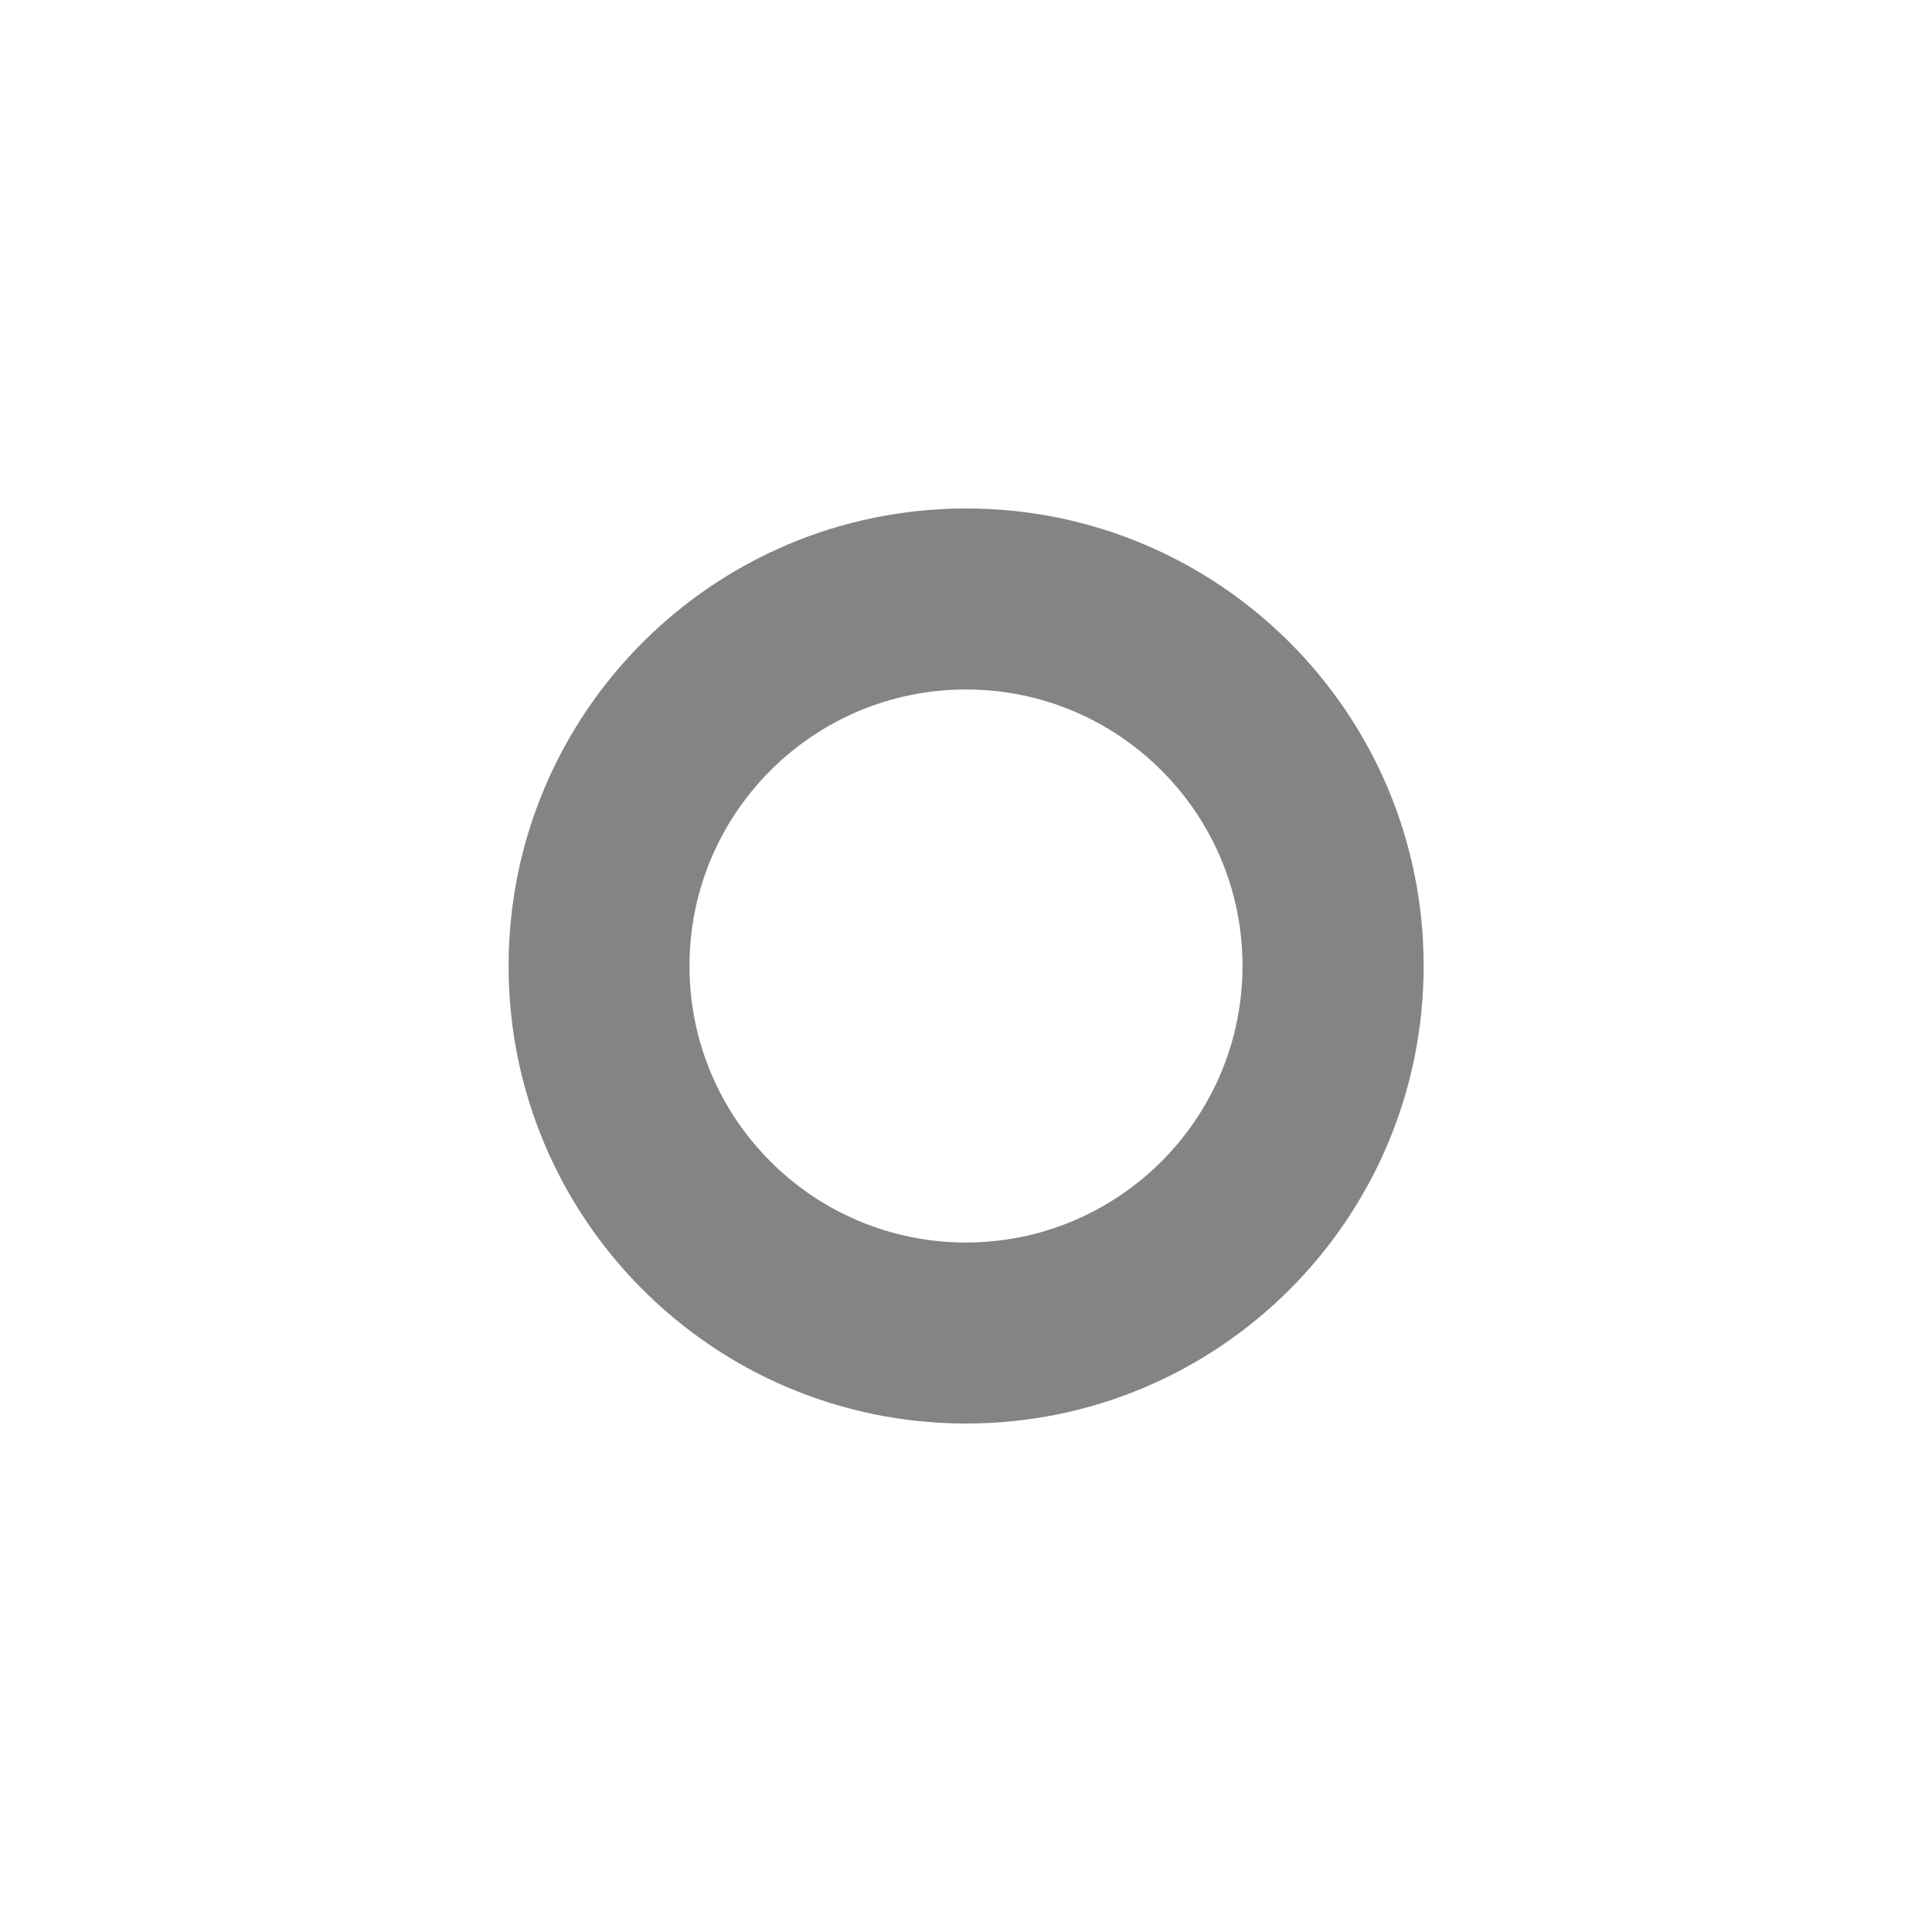
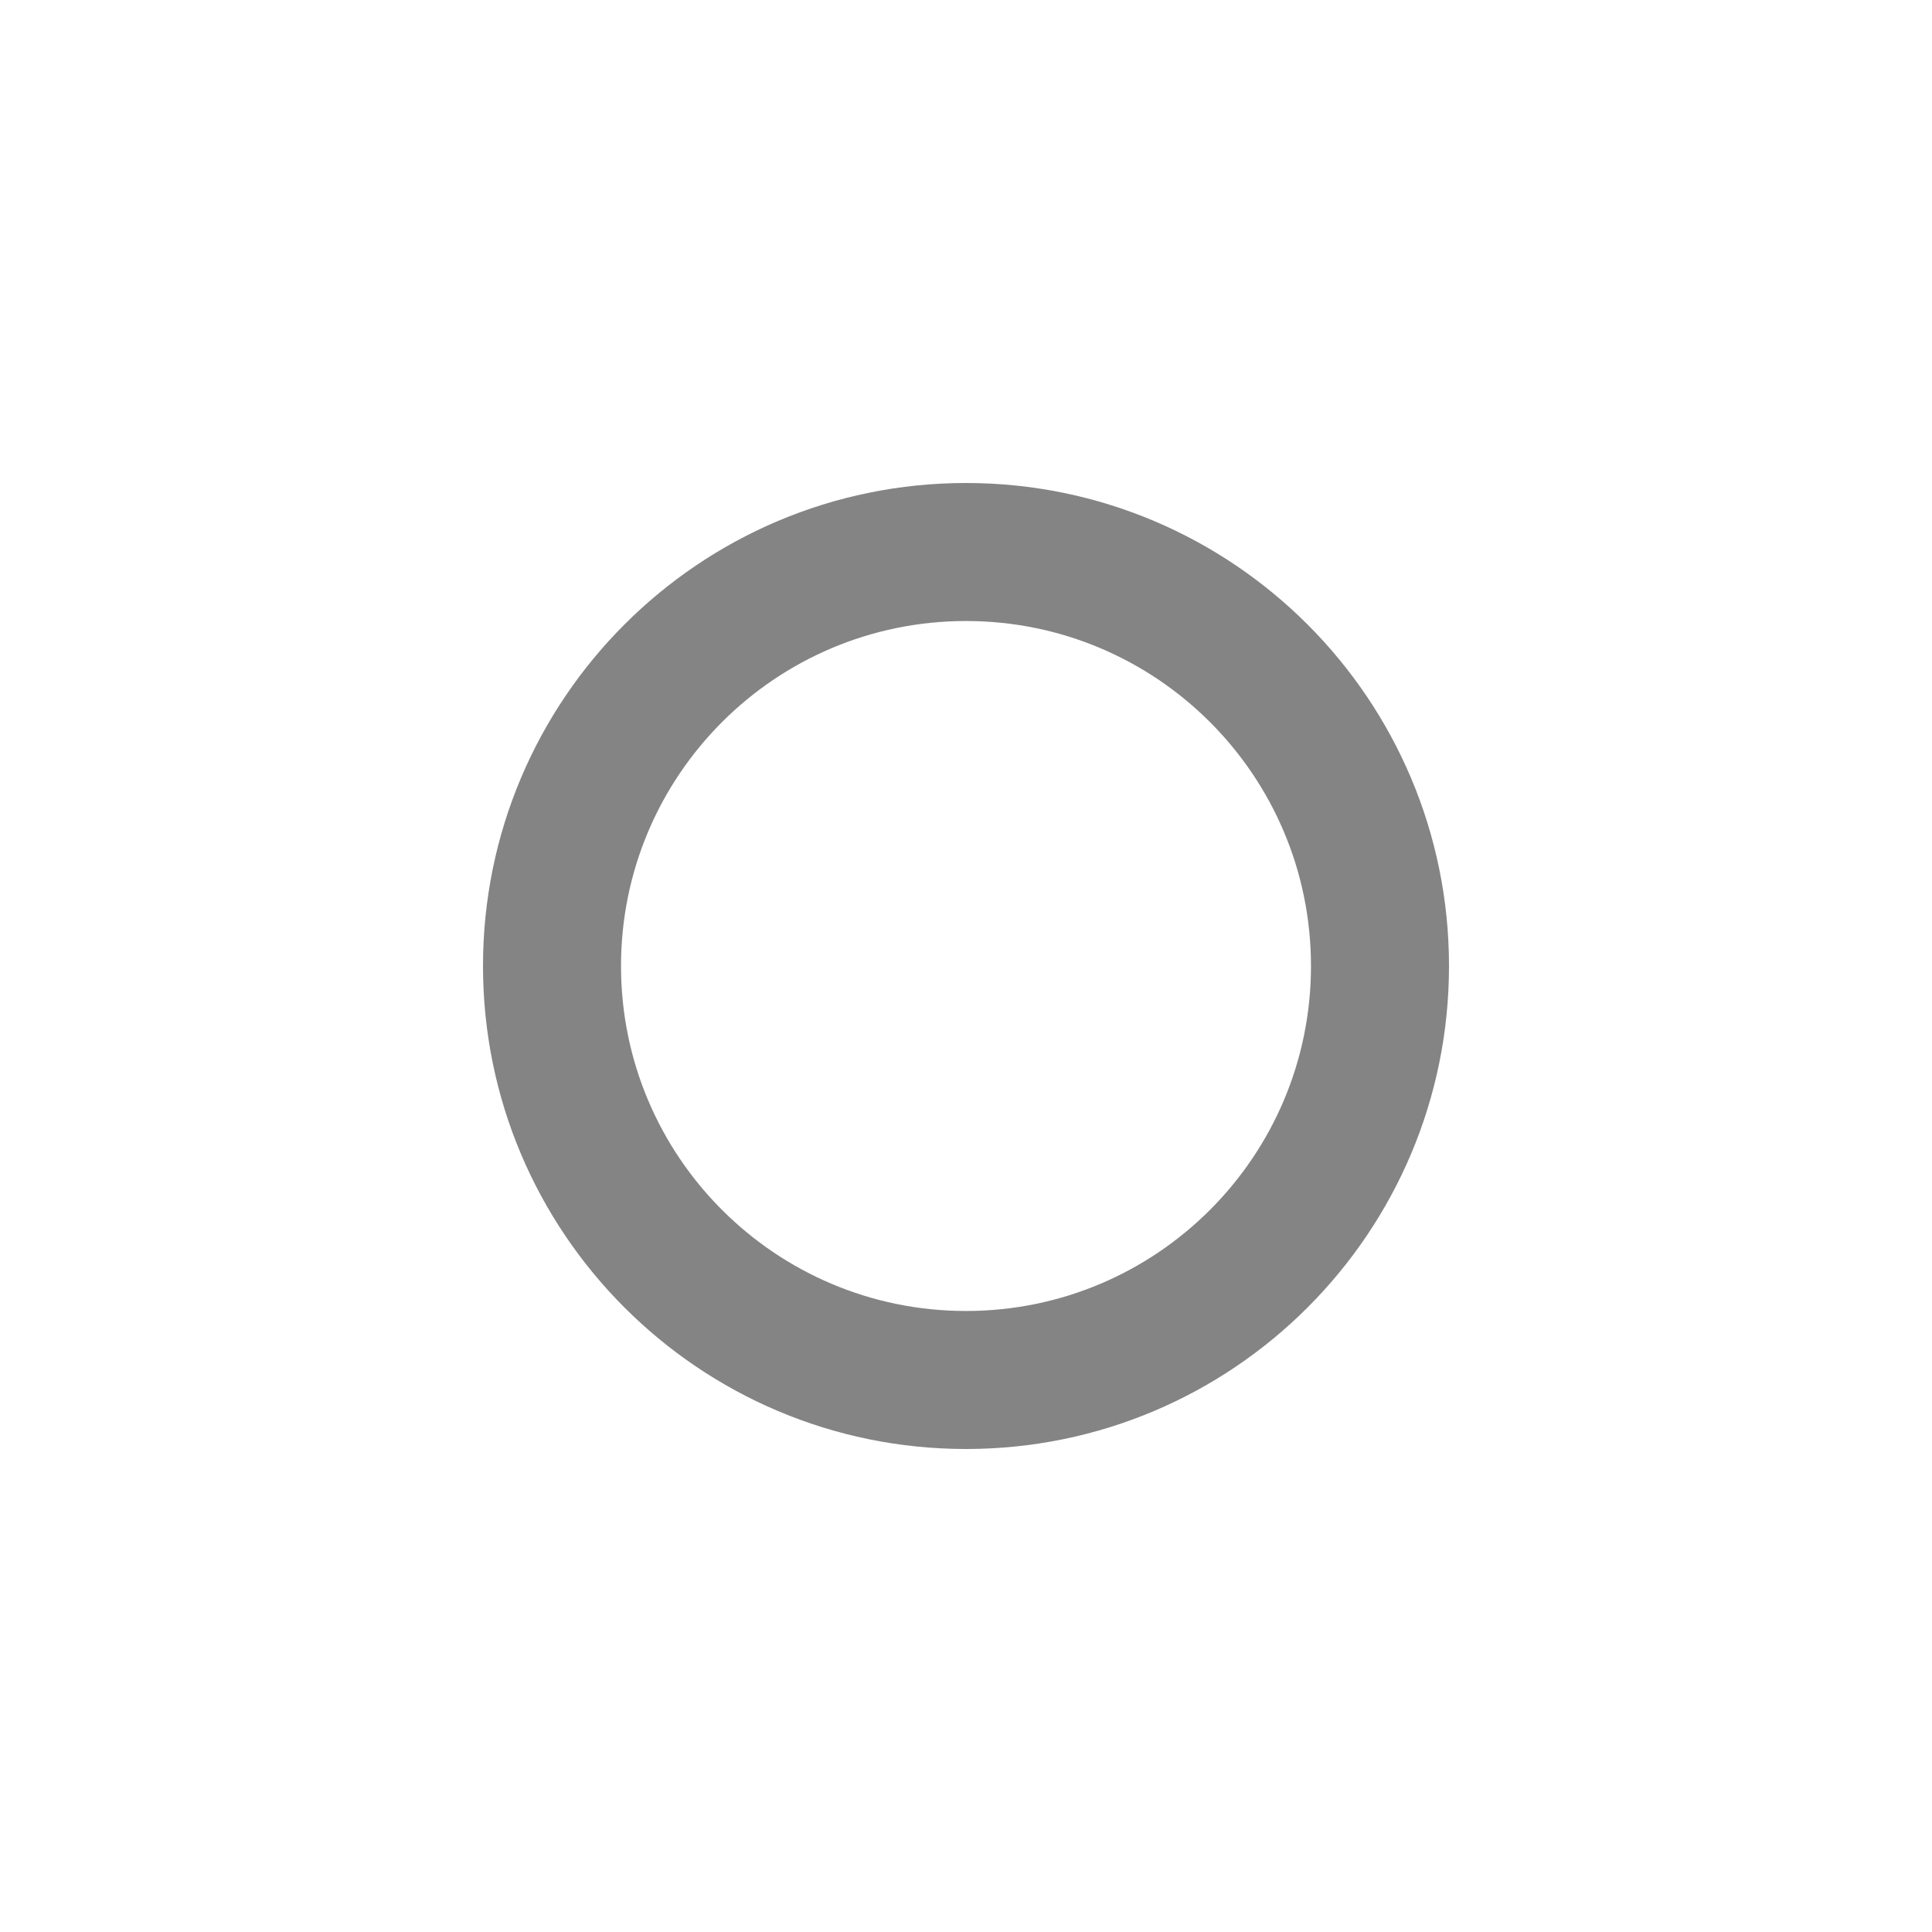
- <svg xmlns="http://www.w3.org/2000/svg" viewBox="0 0 16 16">
-   <defs>
-     <style>.icon-canvas-transparent,.icon-vs-out{fill:#f6f6f6;}.icon-canvas-transparent{opacity:0;}.icon-disabled-grey{fill:#848484;}</style>
-   </defs>
-   <g id="canvas">
-     <path class="icon-canvas-transparent" d="M16,0V16H0V0Z" />
-   </g>
-   <g id="outline" style="display: none;">
-     <path class="icon-vs-out" d="M12.632,8A4.632,4.632,0,1,1,8,3.368,4.638,4.638,0,0,1,12.632,8Z" />
-   </g>
-   <g id="iconBg">
-     <path class="icon-disabled-grey" d="M8,4.211A3.789,3.789,0,1,0,11.79,8,3.788,3.788,0,0,0,8,4.211ZM8,10.29A2.29,2.29,0,1,1,10.29,8,2.292,2.292,0,0,1,8,10.29Z" />
-   </g>
+ <svg xmlns="http://www.w3.org/2000/svg" width="16" height="16" viewBox="0 0 16 16" fill="none">
+   <path fill-rule="evenodd" clip-rule="evenodd" d="M8 12C10.209 12 12 10.209 12 8C12 5.791 10.209 4 8 4C5.791 4 4 5.791 4 8C4 10.209 5.791 12 8 12ZM8 10.857C9.578 10.857 10.857 9.578 10.857 8C10.857 6.422 9.578 5.143 8 5.143C6.422 5.143 5.143 6.422 5.143 8C5.143 9.578 6.422 10.857 8 10.857Z" fill="#848484" />
</svg>
